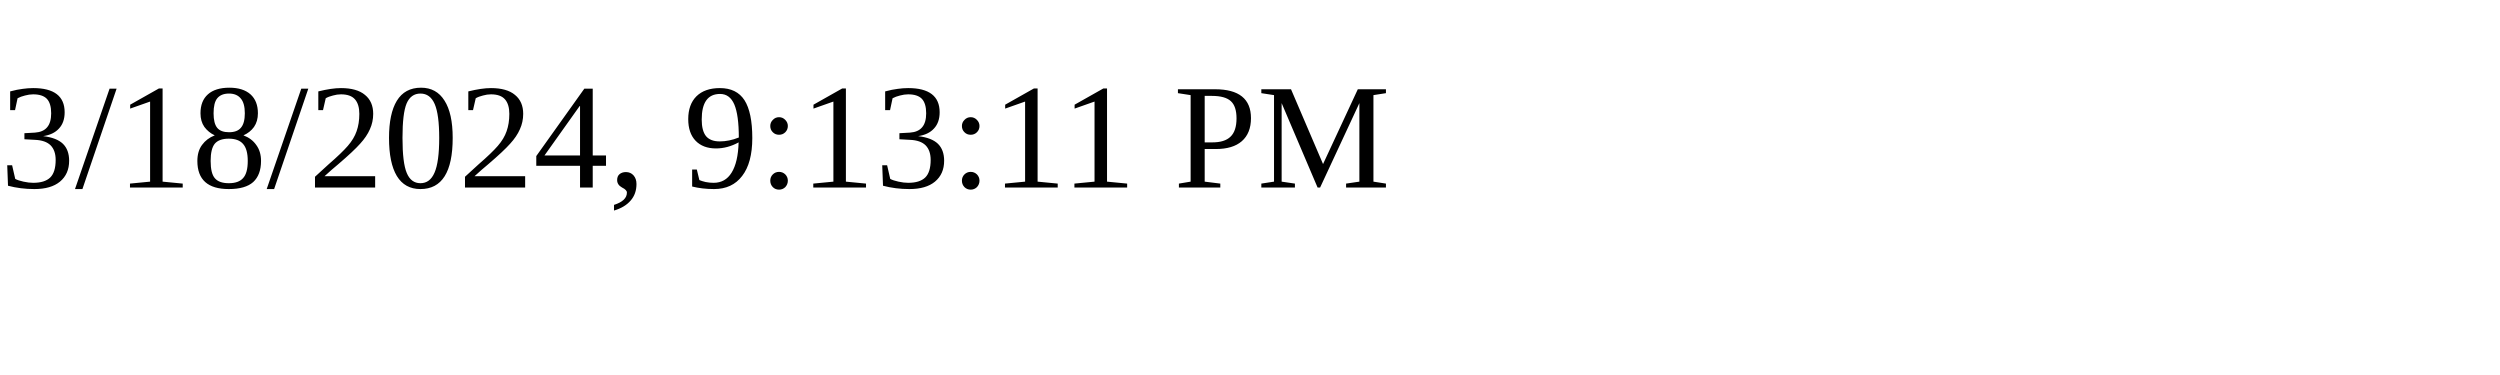
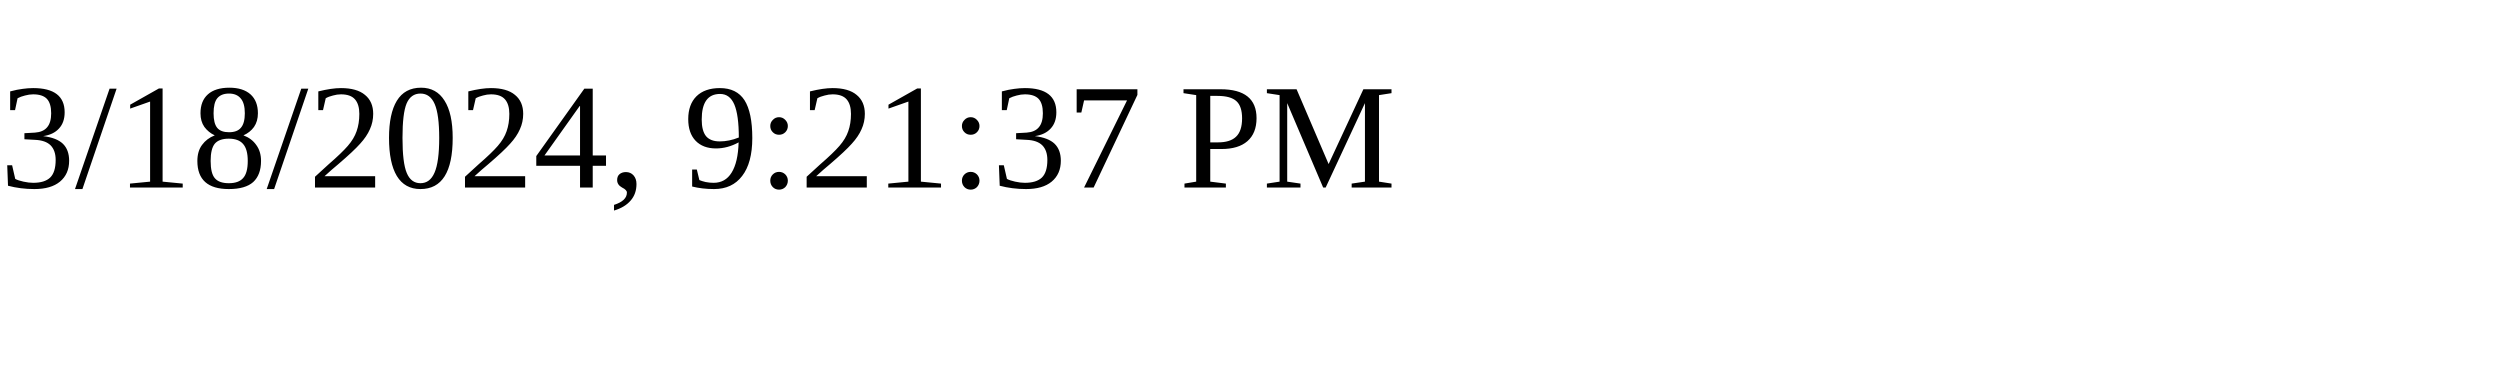
<svg xmlns="http://www.w3.org/2000/svg" height="30" width="200">
-   <text x="0" y="15">3/18/2024, 9:13:11 PM</text>
+   <text x="0" y="15">3/18/2024, 9:21:37 PM</text>
</svg>
